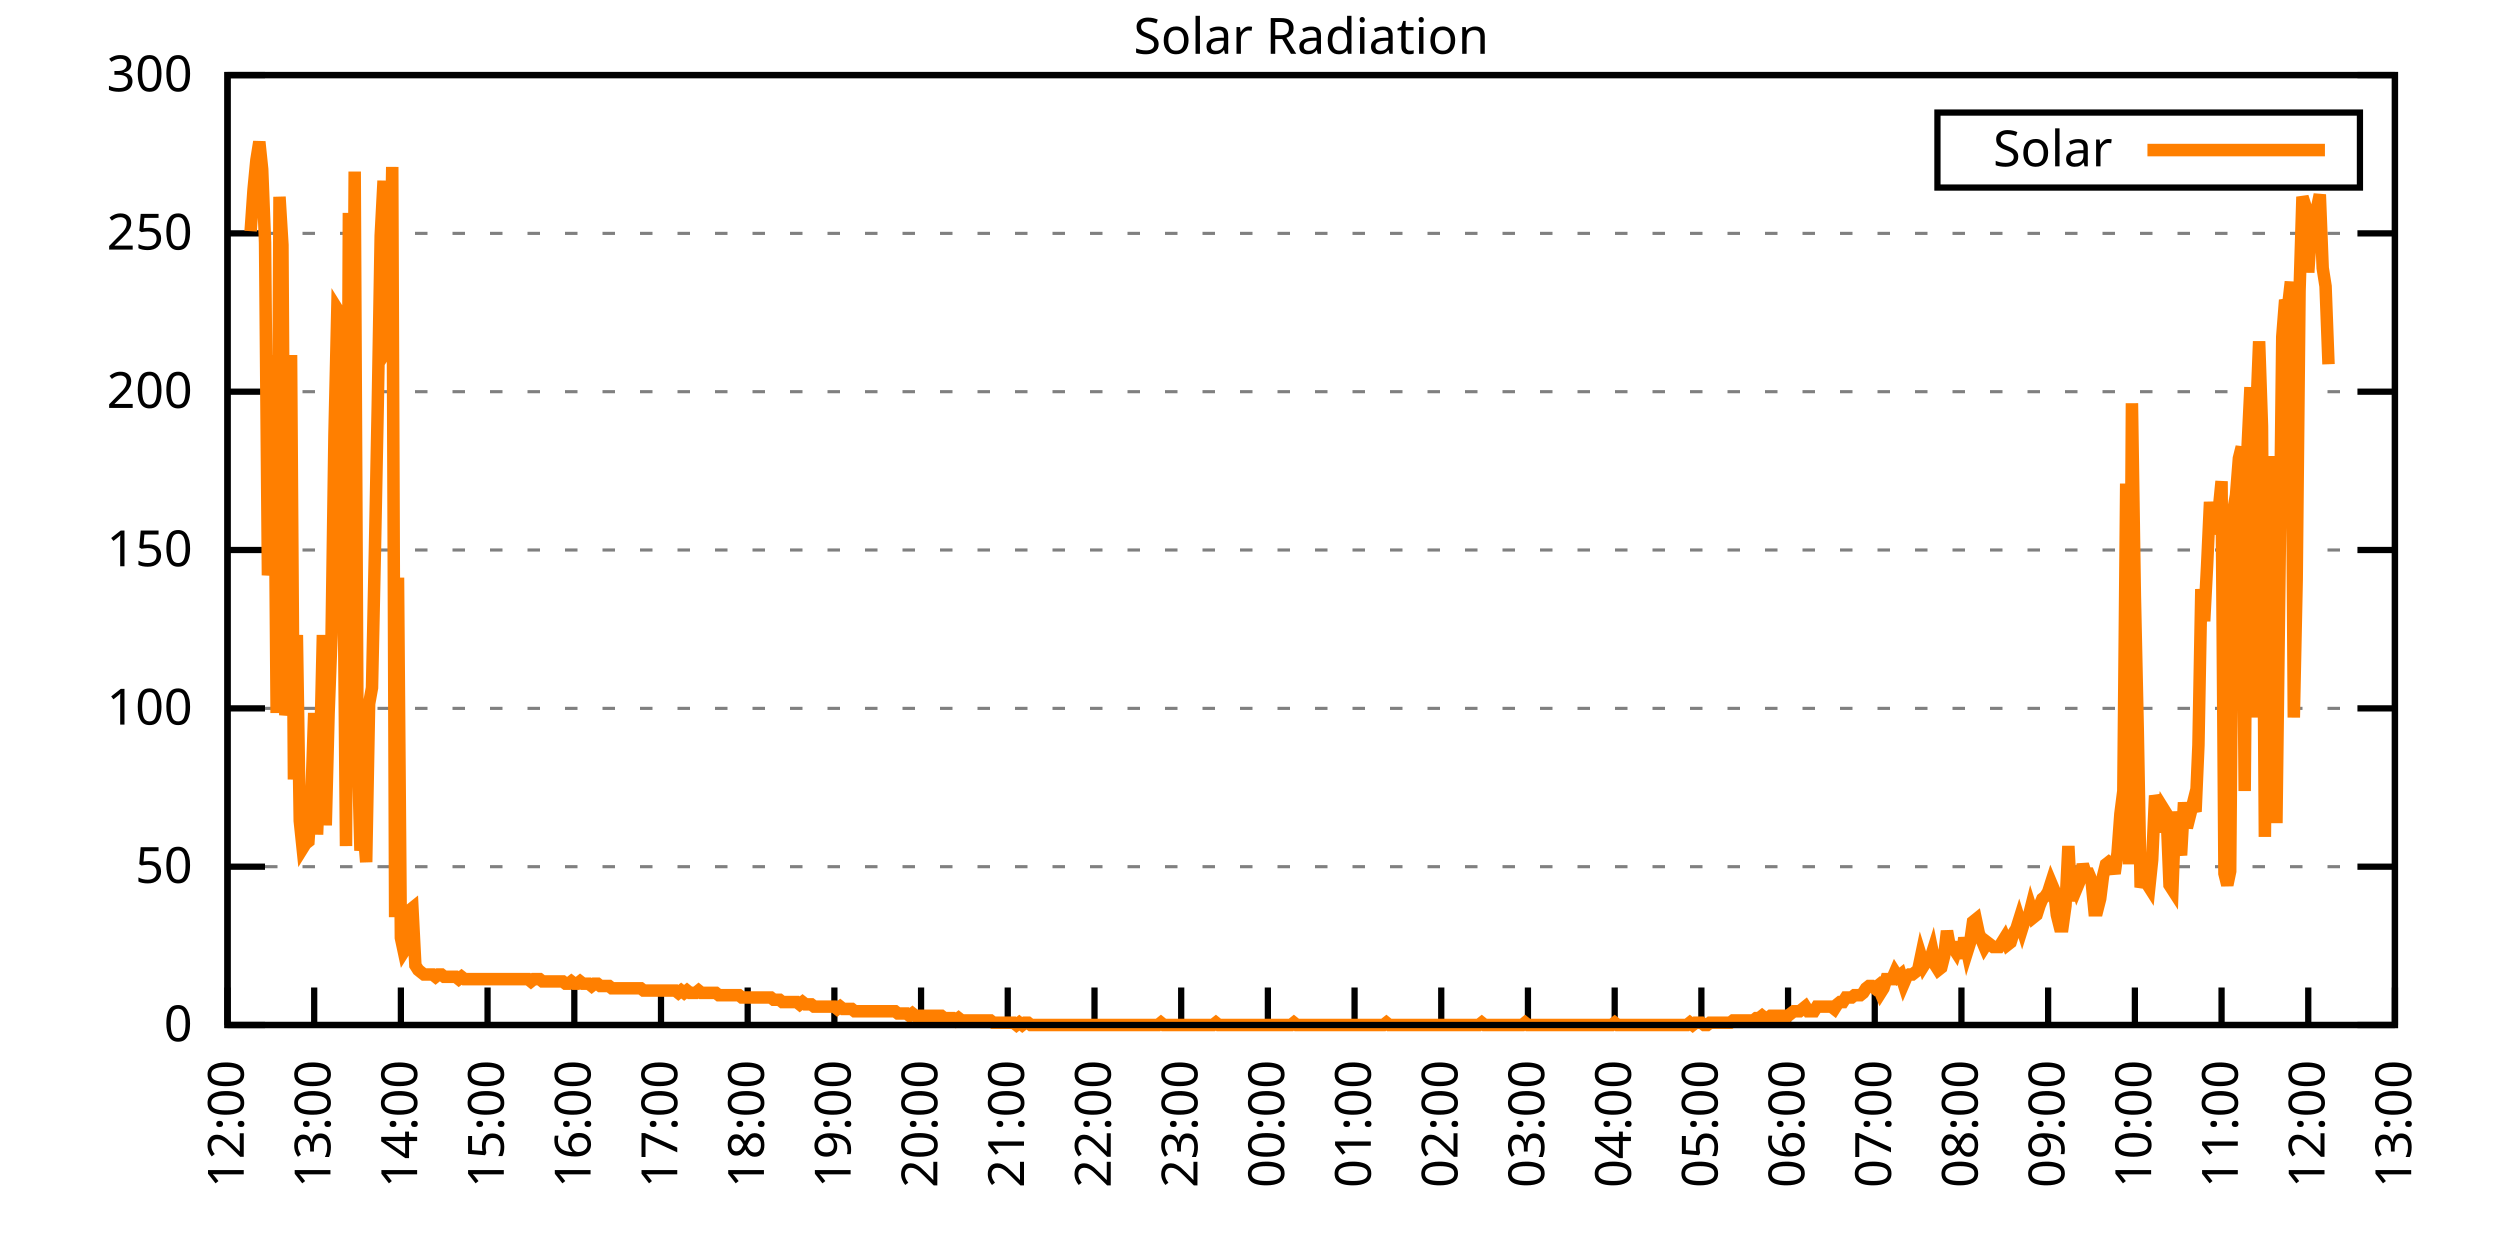
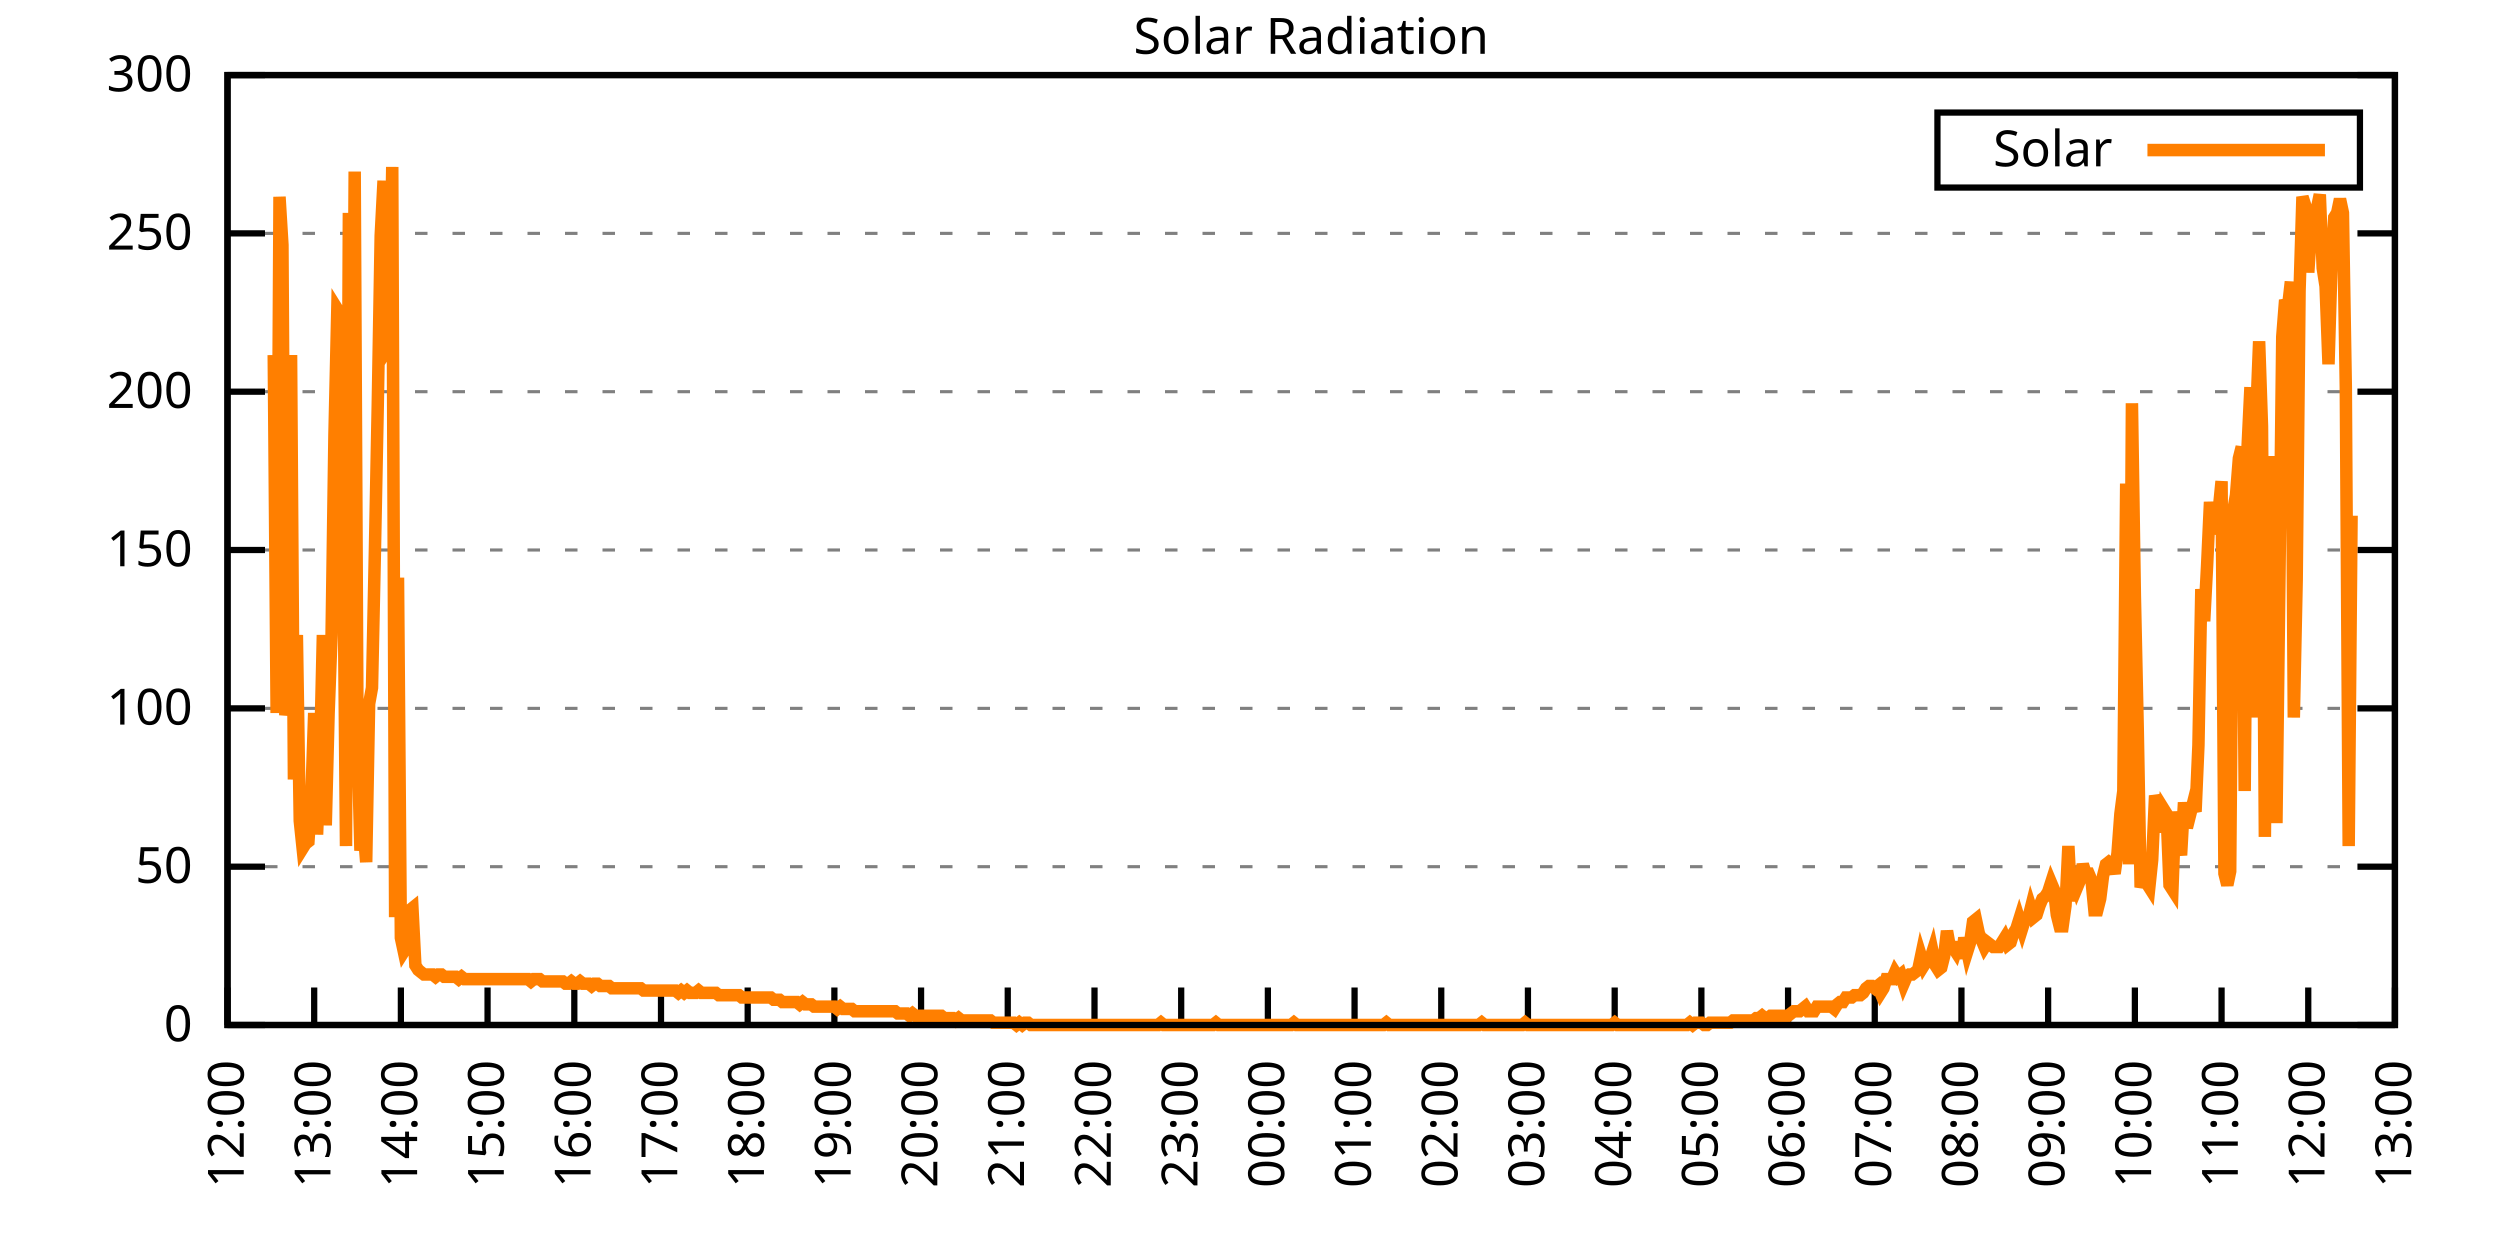
<svg xmlns="http://www.w3.org/2000/svg" xmlns:xlink="http://www.w3.org/1999/xlink" width="400" height="200" viewBox="0 0 400 200">
  <g id="gnuplot_canvas">
    <rect x="0" y="0" width="400" height="200" fill="none" />
    <defs>
      <circle id="gpDot" r="0.5" stroke-width="0.5" stroke="currentColor" />
      <path id="gpPt0" stroke-width="0.333" stroke="currentColor" d="M-1,0 h2 M0,-1 v2" />
      <path id="gpPt1" stroke-width="0.333" stroke="currentColor" d="M-1,-1 L1,1 M1,-1 L-1,1" />
      <path id="gpPt2" stroke-width="0.333" stroke="currentColor" d="M-1,0 L1,0 M0,-1 L0,1 M-1,-1 L1,1 M-1,1 L1,-1" />
      <rect id="gpPt3" stroke-width="0.333" stroke="currentColor" x="-1" y="-1" width="2" height="2" />
      <rect id="gpPt4" stroke-width="0.333" stroke="currentColor" fill="currentColor" x="-1" y="-1" width="2" height="2" />
      <circle id="gpPt5" stroke-width="0.333" stroke="currentColor" cx="0" cy="0" r="1" />
      <use xlink:href="#gpPt5" id="gpPt6" fill="currentColor" stroke="none" />
      <path id="gpPt7" stroke-width="0.333" stroke="currentColor" d="M0,-1.33 L-1.33,0.67 L1.33,0.67 z" />
      <use xlink:href="#gpPt7" id="gpPt8" fill="currentColor" stroke="none" />
      <use xlink:href="#gpPt7" id="gpPt9" stroke="currentColor" transform="rotate(180)" />
      <use xlink:href="#gpPt9" id="gpPt10" fill="currentColor" stroke="none" />
      <use xlink:href="#gpPt3" id="gpPt11" stroke="currentColor" transform="rotate(45)" />
      <use xlink:href="#gpPt11" id="gpPt12" fill="currentColor" stroke="none" />
      <path id="gpPt13" stroke-width="0.333" stroke="currentColor" d="M0,1.330 L1.265,0.411 L0.782,-1.067 L-0.782,-1.076 L-1.265,0.411 z" />
      <use xlink:href="#gpPt13" id="gpPt14" fill="currentColor" stroke="none" />
      <filter id="textbox" filterUnits="objectBoundingBox" x="0" y="0" height="1" width="1">
        <feFlood flood-color="white" flood-opacity="1" result="bgnd" />
        <feComposite in="SourceGraphic" in2="bgnd" operator="atop" />
      </filter>
      <filter id="greybox" filterUnits="objectBoundingBox" x="0" y="0" height="1" width="1">
        <feFlood flood-color="lightgrey" flood-opacity="1" result="grey" />
        <feComposite in="SourceGraphic" in2="grey" operator="atop" />
      </filter>
    </defs>
    <g fill="none" color="white" stroke="currentColor" stroke-width="1.00" stroke-linecap="butt" stroke-linejoin="miter">
</g>
    <g fill="none" color="black" stroke="currentColor" stroke-width="1.00" stroke-linecap="butt" stroke-linejoin="miter">
      <g stroke="none" shape-rendering="crispEdges">
        <polygon fill="rgb(255, 255, 255)" points="36.40,164.00 383.18,164.00 383.18,12.02 36.40,12.02 " />
      </g>
    </g>
    <g fill="none" color="black" stroke="currentColor" stroke-width="1.00" stroke-linecap="butt" stroke-linejoin="miter">
</g>
    <g fill="none" color="black" stroke="black" stroke-width="0.50" stroke-linecap="butt" stroke-linejoin="miter">
</g>
    <g fill="none" color="gray" stroke="currentColor" stroke-width="0.50" stroke-linecap="butt" stroke-linejoin="miter">
      <path stroke="gray" stroke-dasharray="2,4" class="gridline" d="M36.40,164.00 L383.19,164.00  " />
    </g>
    <g fill="none" color="gray" stroke="gray" stroke-width="1.00" stroke-linecap="butt" stroke-linejoin="miter">
</g>
    <g fill="none" color="black" stroke="currentColor" stroke-width="1.00" stroke-linecap="butt" stroke-linejoin="miter">
      <path stroke="black" d="M36.40,164.00 L42.40,164.00 M383.19,164.00 L377.19,164.00  " />
      <g transform="translate(30.80,166.60)" stroke="none" fill="black" font-family="Sans" font-size="8.00" text-anchor="end">
        <text>
          <tspan font-family="Sans"> 0</tspan>
        </text>
      </g>
    </g>
    <g fill="none" color="black" stroke="currentColor" stroke-width="1.00" stroke-linecap="butt" stroke-linejoin="miter">
</g>
    <g fill="none" color="black" stroke="black" stroke-width="0.50" stroke-linecap="butt" stroke-linejoin="miter">
</g>
    <g fill="none" color="gray" stroke="currentColor" stroke-width="0.50" stroke-linecap="butt" stroke-linejoin="miter">
      <path stroke="gray" stroke-dasharray="2,4" class="gridline" d="M36.40,138.67 L383.19,138.67  " />
    </g>
    <g fill="none" color="gray" stroke="gray" stroke-width="1.00" stroke-linecap="butt" stroke-linejoin="miter">
</g>
    <g fill="none" color="black" stroke="currentColor" stroke-width="1.00" stroke-linecap="butt" stroke-linejoin="miter">
      <path stroke="black" d="M36.40,138.67 L42.40,138.67 M383.19,138.67 L377.19,138.67  " />
      <g transform="translate(30.80,141.27)" stroke="none" fill="black" font-family="Sans" font-size="8.00" text-anchor="end">
        <text>
          <tspan font-family="Sans"> 50</tspan>
        </text>
      </g>
    </g>
    <g fill="none" color="black" stroke="currentColor" stroke-width="1.00" stroke-linecap="butt" stroke-linejoin="miter">
</g>
    <g fill="none" color="black" stroke="black" stroke-width="0.50" stroke-linecap="butt" stroke-linejoin="miter">
</g>
    <g fill="none" color="gray" stroke="currentColor" stroke-width="0.50" stroke-linecap="butt" stroke-linejoin="miter">
      <path stroke="gray" stroke-dasharray="2,4" class="gridline" d="M36.40,113.34 L383.19,113.34  " />
    </g>
    <g fill="none" color="gray" stroke="gray" stroke-width="1.00" stroke-linecap="butt" stroke-linejoin="miter">
</g>
    <g fill="none" color="black" stroke="currentColor" stroke-width="1.00" stroke-linecap="butt" stroke-linejoin="miter">
      <path stroke="black" d="M36.40,113.34 L42.40,113.34 M383.19,113.34 L377.19,113.34  " />
      <g transform="translate(30.80,115.94)" stroke="none" fill="black" font-family="Sans" font-size="8.00" text-anchor="end">
        <text>
          <tspan font-family="Sans"> 100</tspan>
        </text>
      </g>
    </g>
    <g fill="none" color="black" stroke="currentColor" stroke-width="1.00" stroke-linecap="butt" stroke-linejoin="miter">
</g>
    <g fill="none" color="black" stroke="black" stroke-width="0.50" stroke-linecap="butt" stroke-linejoin="miter">
</g>
    <g fill="none" color="gray" stroke="currentColor" stroke-width="0.50" stroke-linecap="butt" stroke-linejoin="miter">
      <path stroke="gray" stroke-dasharray="2,4" class="gridline" d="M36.40,88.00 L383.19,88.00  " />
    </g>
    <g fill="none" color="gray" stroke="gray" stroke-width="1.00" stroke-linecap="butt" stroke-linejoin="miter">
</g>
    <g fill="none" color="black" stroke="currentColor" stroke-width="1.00" stroke-linecap="butt" stroke-linejoin="miter">
      <path stroke="black" d="M36.40,88.00 L42.40,88.00 M383.19,88.00 L377.19,88.00  " />
      <g transform="translate(30.80,90.60)" stroke="none" fill="black" font-family="Sans" font-size="8.00" text-anchor="end">
        <text>
          <tspan font-family="Sans"> 150</tspan>
        </text>
      </g>
    </g>
    <g fill="none" color="black" stroke="currentColor" stroke-width="1.00" stroke-linecap="butt" stroke-linejoin="miter">
</g>
    <g fill="none" color="black" stroke="black" stroke-width="0.50" stroke-linecap="butt" stroke-linejoin="miter">
</g>
    <g fill="none" color="gray" stroke="currentColor" stroke-width="0.50" stroke-linecap="butt" stroke-linejoin="miter">
      <path stroke="gray" stroke-dasharray="2,4" class="gridline" d="M36.40,62.67 L383.19,62.67  " />
    </g>
    <g fill="none" color="gray" stroke="gray" stroke-width="1.00" stroke-linecap="butt" stroke-linejoin="miter">
</g>
    <g fill="none" color="black" stroke="currentColor" stroke-width="1.00" stroke-linecap="butt" stroke-linejoin="miter">
      <path stroke="black" d="M36.40,62.67 L42.40,62.67 M383.19,62.67 L377.19,62.67  " />
      <g transform="translate(30.80,65.27)" stroke="none" fill="black" font-family="Sans" font-size="8.00" text-anchor="end">
        <text>
          <tspan font-family="Sans"> 200</tspan>
        </text>
      </g>
    </g>
    <g fill="none" color="black" stroke="currentColor" stroke-width="1.00" stroke-linecap="butt" stroke-linejoin="miter">
</g>
    <g fill="none" color="black" stroke="black" stroke-width="0.50" stroke-linecap="butt" stroke-linejoin="miter">
</g>
    <g fill="none" color="gray" stroke="currentColor" stroke-width="0.50" stroke-linecap="butt" stroke-linejoin="miter">
      <path stroke="gray" stroke-dasharray="2,4" class="gridline" d="M36.40,37.34 L383.19,37.34  " />
    </g>
    <g fill="none" color="gray" stroke="gray" stroke-width="1.00" stroke-linecap="butt" stroke-linejoin="miter">
</g>
    <g fill="none" color="black" stroke="currentColor" stroke-width="1.00" stroke-linecap="butt" stroke-linejoin="miter">
      <path stroke="black" d="M36.40,37.34 L42.40,37.34 M383.19,37.34 L377.19,37.34  " />
      <g transform="translate(30.80,39.94)" stroke="none" fill="black" font-family="Sans" font-size="8.00" text-anchor="end">
        <text>
          <tspan font-family="Sans"> 250</tspan>
        </text>
      </g>
    </g>
    <g fill="none" color="black" stroke="currentColor" stroke-width="1.00" stroke-linecap="butt" stroke-linejoin="miter">
</g>
    <g fill="none" color="black" stroke="black" stroke-width="0.50" stroke-linecap="butt" stroke-linejoin="miter">
</g>
    <g fill="none" color="gray" stroke="currentColor" stroke-width="0.50" stroke-linecap="butt" stroke-linejoin="miter">
      <path stroke="gray" stroke-dasharray="2,4" class="gridline" d="M36.40,12.01 L383.19,12.01  " />
    </g>
    <g fill="none" color="gray" stroke="gray" stroke-width="1.00" stroke-linecap="butt" stroke-linejoin="miter">
</g>
    <g fill="none" color="black" stroke="currentColor" stroke-width="1.00" stroke-linecap="butt" stroke-linejoin="miter">
      <path stroke="black" d="M36.40,12.01 L42.40,12.01 M383.19,12.01 L377.19,12.01  " />
      <g transform="translate(30.80,14.61)" stroke="none" fill="black" font-family="Sans" font-size="8.00" text-anchor="end">
        <text>
          <tspan font-family="Sans"> 300</tspan>
        </text>
      </g>
    </g>
    <g fill="none" color="black" stroke="currentColor" stroke-width="1.00" stroke-linecap="butt" stroke-linejoin="miter">
      <path stroke="black" d="M36.40,164.00 L36.40,158.00  " />
      <g transform="translate(39.00,169.60) rotate(270.00)" stroke="none" fill="black" font-family="Sans" font-size="8.00" text-anchor="end">
        <text>
          <tspan font-family="Sans">12:00</tspan>
        </text>
      </g>
    </g>
    <g fill="none" color="black" stroke="currentColor" stroke-width="1.00" stroke-linecap="butt" stroke-linejoin="miter">
      <path stroke="black" d="M50.27,164.00 L50.27,158.00  " />
      <g transform="translate(52.87,169.60) rotate(270.00)" stroke="none" fill="black" font-family="Sans" font-size="8.00" text-anchor="end">
        <text>
          <tspan font-family="Sans">13:00</tspan>
        </text>
      </g>
    </g>
    <g fill="none" color="black" stroke="currentColor" stroke-width="1.00" stroke-linecap="butt" stroke-linejoin="miter">
      <path stroke="black" d="M64.14,164.00 L64.14,158.00  " />
      <g transform="translate(66.74,169.60) rotate(270.00)" stroke="none" fill="black" font-family="Sans" font-size="8.00" text-anchor="end">
        <text>
          <tspan font-family="Sans">14:00</tspan>
        </text>
      </g>
    </g>
    <g fill="none" color="black" stroke="currentColor" stroke-width="1.00" stroke-linecap="butt" stroke-linejoin="miter">
      <path stroke="black" d="M78.01,164.00 L78.01,158.00  " />
      <g transform="translate(80.61,169.60) rotate(270.00)" stroke="none" fill="black" font-family="Sans" font-size="8.00" text-anchor="end">
        <text>
          <tspan font-family="Sans">15:00</tspan>
        </text>
      </g>
    </g>
    <g fill="none" color="black" stroke="currentColor" stroke-width="1.00" stroke-linecap="butt" stroke-linejoin="miter">
      <path stroke="black" d="M91.89,164.00 L91.89,158.00  " />
      <g transform="translate(94.49,169.60) rotate(270.00)" stroke="none" fill="black" font-family="Sans" font-size="8.00" text-anchor="end">
        <text>
          <tspan font-family="Sans">16:00</tspan>
        </text>
      </g>
    </g>
    <g fill="none" color="black" stroke="currentColor" stroke-width="1.00" stroke-linecap="butt" stroke-linejoin="miter">
      <path stroke="black" d="M105.76,164.00 L105.76,158.00  " />
      <g transform="translate(108.36,169.60) rotate(270.00)" stroke="none" fill="black" font-family="Sans" font-size="8.00" text-anchor="end">
        <text>
          <tspan font-family="Sans">17:00</tspan>
        </text>
      </g>
    </g>
    <g fill="none" color="black" stroke="currentColor" stroke-width="1.00" stroke-linecap="butt" stroke-linejoin="miter">
      <path stroke="black" d="M119.63,164.00 L119.63,158.00  " />
      <g transform="translate(122.23,169.60) rotate(270.00)" stroke="none" fill="black" font-family="Sans" font-size="8.00" text-anchor="end">
        <text>
          <tspan font-family="Sans">18:00</tspan>
        </text>
      </g>
    </g>
    <g fill="none" color="black" stroke="currentColor" stroke-width="1.00" stroke-linecap="butt" stroke-linejoin="miter">
      <path stroke="black" d="M133.50,164.00 L133.50,158.00  " />
      <g transform="translate(136.10,169.60) rotate(270.00)" stroke="none" fill="black" font-family="Sans" font-size="8.00" text-anchor="end">
        <text>
          <tspan font-family="Sans">19:00</tspan>
        </text>
      </g>
    </g>
    <g fill="none" color="black" stroke="currentColor" stroke-width="1.00" stroke-linecap="butt" stroke-linejoin="miter">
      <path stroke="black" d="M147.37,164.00 L147.37,158.00  " />
      <g transform="translate(149.97,169.60) rotate(270.00)" stroke="none" fill="black" font-family="Sans" font-size="8.00" text-anchor="end">
        <text>
          <tspan font-family="Sans">20:00</tspan>
        </text>
      </g>
    </g>
    <g fill="none" color="black" stroke="currentColor" stroke-width="1.00" stroke-linecap="butt" stroke-linejoin="miter">
      <path stroke="black" d="M161.24,164.00 L161.24,158.00  " />
      <g transform="translate(163.84,169.60) rotate(270.00)" stroke="none" fill="black" font-family="Sans" font-size="8.00" text-anchor="end">
        <text>
          <tspan font-family="Sans">21:00</tspan>
        </text>
      </g>
    </g>
    <g fill="none" color="black" stroke="currentColor" stroke-width="1.00" stroke-linecap="butt" stroke-linejoin="miter">
      <path stroke="black" d="M175.12,164.00 L175.12,158.00  " />
      <g transform="translate(177.72,169.60) rotate(270.00)" stroke="none" fill="black" font-family="Sans" font-size="8.00" text-anchor="end">
        <text>
          <tspan font-family="Sans">22:00</tspan>
        </text>
      </g>
    </g>
    <g fill="none" color="black" stroke="currentColor" stroke-width="1.00" stroke-linecap="butt" stroke-linejoin="miter">
      <path stroke="black" d="M188.99,164.00 L188.99,158.00  " />
      <g transform="translate(191.59,169.60) rotate(270.00)" stroke="none" fill="black" font-family="Sans" font-size="8.00" text-anchor="end">
        <text>
          <tspan font-family="Sans">23:00</tspan>
        </text>
      </g>
    </g>
    <g fill="none" color="black" stroke="currentColor" stroke-width="1.00" stroke-linecap="butt" stroke-linejoin="miter">
      <path stroke="black" d="M202.86,164.00 L202.86,158.00  " />
      <g transform="translate(205.46,169.60) rotate(270.00)" stroke="none" fill="black" font-family="Sans" font-size="8.00" text-anchor="end">
        <text>
          <tspan font-family="Sans">00:00</tspan>
        </text>
      </g>
    </g>
    <g fill="none" color="black" stroke="currentColor" stroke-width="1.00" stroke-linecap="butt" stroke-linejoin="miter">
      <path stroke="black" d="M216.73,164.00 L216.73,158.00  " />
      <g transform="translate(219.33,169.60) rotate(270.00)" stroke="none" fill="black" font-family="Sans" font-size="8.00" text-anchor="end">
        <text>
          <tspan font-family="Sans">01:00</tspan>
        </text>
      </g>
    </g>
    <g fill="none" color="black" stroke="currentColor" stroke-width="1.00" stroke-linecap="butt" stroke-linejoin="miter">
      <path stroke="black" d="M230.60,164.00 L230.60,158.00  " />
      <g transform="translate(233.20,169.60) rotate(270.00)" stroke="none" fill="black" font-family="Sans" font-size="8.00" text-anchor="end">
        <text>
          <tspan font-family="Sans">02:00</tspan>
        </text>
      </g>
    </g>
    <g fill="none" color="black" stroke="currentColor" stroke-width="1.00" stroke-linecap="butt" stroke-linejoin="miter">
      <path stroke="black" d="M244.47,164.00 L244.47,158.00  " />
      <g transform="translate(247.07,169.60) rotate(270.00)" stroke="none" fill="black" font-family="Sans" font-size="8.00" text-anchor="end">
        <text>
          <tspan font-family="Sans">03:00</tspan>
        </text>
      </g>
    </g>
    <g fill="none" color="black" stroke="currentColor" stroke-width="1.00" stroke-linecap="butt" stroke-linejoin="miter">
      <path stroke="black" d="M258.35,164.00 L258.35,158.00  " />
      <g transform="translate(260.95,169.60) rotate(270.00)" stroke="none" fill="black" font-family="Sans" font-size="8.00" text-anchor="end">
        <text>
          <tspan font-family="Sans">04:00</tspan>
        </text>
      </g>
    </g>
    <g fill="none" color="black" stroke="currentColor" stroke-width="1.00" stroke-linecap="butt" stroke-linejoin="miter">
      <path stroke="black" d="M272.22,164.00 L272.22,158.00  " />
      <g transform="translate(274.82,169.60) rotate(270.00)" stroke="none" fill="black" font-family="Sans" font-size="8.00" text-anchor="end">
        <text>
          <tspan font-family="Sans">05:00</tspan>
        </text>
      </g>
    </g>
    <g fill="none" color="black" stroke="currentColor" stroke-width="1.00" stroke-linecap="butt" stroke-linejoin="miter">
      <path stroke="black" d="M286.09,164.00 L286.09,158.00  " />
      <g transform="translate(288.69,169.60) rotate(270.00)" stroke="none" fill="black" font-family="Sans" font-size="8.00" text-anchor="end">
        <text>
          <tspan font-family="Sans">06:00</tspan>
        </text>
      </g>
    </g>
    <g fill="none" color="black" stroke="currentColor" stroke-width="1.00" stroke-linecap="butt" stroke-linejoin="miter">
      <path stroke="black" d="M299.96,164.00 L299.96,158.00  " />
      <g transform="translate(302.56,169.60) rotate(270.00)" stroke="none" fill="black" font-family="Sans" font-size="8.00" text-anchor="end">
        <text>
          <tspan font-family="Sans">07:00</tspan>
        </text>
      </g>
    </g>
    <g fill="none" color="black" stroke="currentColor" stroke-width="1.00" stroke-linecap="butt" stroke-linejoin="miter">
      <path stroke="black" d="M313.83,164.00 L313.83,158.00  " />
      <g transform="translate(316.43,169.60) rotate(270.00)" stroke="none" fill="black" font-family="Sans" font-size="8.00" text-anchor="end">
        <text>
          <tspan font-family="Sans">08:00</tspan>
        </text>
      </g>
    </g>
    <g fill="none" color="black" stroke="currentColor" stroke-width="1.00" stroke-linecap="butt" stroke-linejoin="miter">
      <path stroke="black" d="M327.70,164.00 L327.70,158.00  " />
      <g transform="translate(330.30,169.60) rotate(270.00)" stroke="none" fill="black" font-family="Sans" font-size="8.00" text-anchor="end">
        <text>
          <tspan font-family="Sans">09:00</tspan>
        </text>
      </g>
    </g>
    <g fill="none" color="black" stroke="currentColor" stroke-width="1.00" stroke-linecap="butt" stroke-linejoin="miter">
      <path stroke="black" d="M341.58,164.00 L341.58,158.00  " />
      <g transform="translate(344.18,169.60) rotate(270.00)" stroke="none" fill="black" font-family="Sans" font-size="8.00" text-anchor="end">
        <text>
          <tspan font-family="Sans">10:00</tspan>
        </text>
      </g>
    </g>
    <g fill="none" color="black" stroke="currentColor" stroke-width="1.00" stroke-linecap="butt" stroke-linejoin="miter">
      <path stroke="black" d="M355.45,164.00 L355.45,158.00  " />
      <g transform="translate(358.05,169.60) rotate(270.00)" stroke="none" fill="black" font-family="Sans" font-size="8.00" text-anchor="end">
        <text>
          <tspan font-family="Sans">11:00</tspan>
        </text>
      </g>
    </g>
    <g fill="none" color="black" stroke="currentColor" stroke-width="1.00" stroke-linecap="butt" stroke-linejoin="miter">
      <path stroke="black" d="M369.32,164.00 L369.32,158.00  " />
      <g transform="translate(371.92,169.60) rotate(270.00)" stroke="none" fill="black" font-family="Sans" font-size="8.00" text-anchor="end">
        <text>
          <tspan font-family="Sans">12:00</tspan>
        </text>
      </g>
    </g>
    <g fill="none" color="black" stroke="currentColor" stroke-width="1.00" stroke-linecap="butt" stroke-linejoin="miter">
      <path stroke="black" d="M383.19,164.00 L383.19,158.00  " />
      <g transform="translate(385.79,169.60) rotate(270.00)" stroke="none" fill="black" font-family="Sans" font-size="8.00" text-anchor="end">
        <text>
          <tspan font-family="Sans">13:00</tspan>
        </text>
      </g>
    </g>
    <g fill="none" color="black" stroke="currentColor" stroke-width="1.00" stroke-linecap="butt" stroke-linejoin="miter">
</g>
    <g fill="none" color="black" stroke="currentColor" stroke-width="1.00" stroke-linecap="butt" stroke-linejoin="miter">
      <path stroke="black" d="M36.40,12.01 L36.40,164.00 L383.19,164.00 L383.19,12.01 L36.40,12.01 Z  " />
    </g>
    <g fill="none" color="black" stroke="currentColor" stroke-width="1.00" stroke-linecap="butt" stroke-linejoin="miter">
</g>
    <g fill="none" color="black" stroke="currentColor" stroke-width="1.00" stroke-linecap="butt" stroke-linejoin="miter">
      <path stroke="black" d="M309.99,30.01 L309.99,18.01 L377.59,18.01 L377.59,30.01 L309.99,30.01 Z  " />
    </g>
    <g id="Solar_Radiation_plot_1">
      <g fill="none" color="white" stroke="black" stroke-width="2.00" stroke-linecap="butt" stroke-linejoin="miter">
</g>
      <g fill="none" color="black" stroke="currentColor" stroke-width="2.00" stroke-linecap="butt" stroke-linejoin="miter">
        <g transform="translate(337.99,26.61)" stroke="none" fill="black" font-family="Sans" font-size="8.00" text-anchor="end">
          <text>
            <tspan font-family="Sans">Solar</tspan>
          </text>
        </g>
      </g>
      <g fill="none" color="black" stroke="currentColor" stroke-width="2.00" stroke-linecap="butt" stroke-linejoin="miter">
-         <path stroke="rgb(255, 127,   0)" d="M343.59,24.01 L371.99,24.01 M40.10,36.99 L40.56,30.38 L41.02,25.61 L41.49,22.68 L41.95,27.08 L42.41,38.83   L42.87,92.05 L43.34,87.65 L43.80,56.81 L44.26,114.08 L44.72,31.49 L45.19,39.19 L45.65,114.44 L46.11,111.51   L46.57,56.81 L47.03,124.72 L47.50,101.60 L47.96,131.33 L48.42,135.74 L48.88,135.00 L49.35,134.63 L49.81,127.66   L50.27,114.08 L50.73,133.53 L51.20,121.42 L51.66,101.60 L52.12,132.06 L52.58,114.08 L53.05,101.60 L53.51,69.66   L53.97,49.47 L54.43,50.21 L54.90,83.61 L55.36,135.37 L55.82,34.06 L56.28,103.43 L56.75,27.45 L57.21,118.48   L57.67,136.10 L58.13,132.06 L58.59,137.94 L59.06,112.61 L59.52,110.04 L59.98,88.38 L60.44,64.89 L60.91,37.73   L61.37,28.92 L61.83,56.08 L62.29,55.35 L62.76,26.71 L63.22,146.75 L63.68,92.42 L64.14,150.05 L64.61,152.25   L65.07,151.52 L65.53,145.65 L65.99,145.28 L66.46,154.46 L66.92,155.19 L67.38,155.56 L67.84,155.92 L68.30,155.92   L68.77,155.92 L69.23,155.92 L69.69,156.29 L70.15,155.92 L70.62,155.92 L71.08,156.29 L71.54,156.29 L72.00,156.29   L72.47,156.29 L72.93,156.29 L73.39,156.66 L73.85,156.29 L74.32,156.66 L74.78,156.66 L75.24,156.66 L75.70,156.66   L76.17,156.66 L76.63,156.66 L77.09,156.66 L77.55,156.66 L78.01,156.66 L78.48,156.66 L78.94,156.66 L79.40,156.66   L79.86,156.66 L80.33,156.66 L80.79,156.66 L81.25,156.66 L81.71,156.66 L82.18,156.66 L82.64,156.66 L83.10,156.66   L83.56,156.66 L84.03,156.66 L84.49,156.66 L84.95,157.03 L85.41,156.66 L85.88,156.66 L86.34,156.66 L86.80,157.03   L87.26,157.03 L87.72,157.03 L88.19,157.03 L88.65,157.03 L89.11,157.03 L89.57,157.03 L90.04,157.03 L90.50,157.39   L90.96,157.39 L91.42,157.03 L91.89,157.39 L92.35,157.39 L92.81,157.03 L93.27,157.39 L93.74,157.39 L94.20,157.39   L94.66,157.76 L95.12,157.39 L95.59,157.39 L96.05,157.76 L96.51,157.76 L96.97,157.76 L97.44,157.76 L97.90,158.13   L98.36,158.13 L98.82,158.13 L99.28,158.13 L99.75,158.13 L100.21,158.13 L100.67,158.13 L101.13,158.13 L101.60,158.13   L102.06,158.13 L102.52,158.13 L102.98,158.49 L103.45,158.49 L103.91,158.49 L104.37,158.49 L104.83,158.49 L105.30,158.49   L105.76,158.49 L106.22,158.49 L106.68,158.49 L107.15,158.49 L107.61,158.49 L108.07,158.49 L108.53,158.86 L108.99,158.49   L109.46,158.86 L109.92,158.49 L110.38,158.86 L110.84,158.86 L111.31,158.86 L111.77,158.49 L112.23,158.86 L112.69,158.86   L113.16,158.86 L113.62,158.86 L114.08,158.86 L114.54,158.86 L115.01,159.23 L115.47,159.23 L115.93,159.23 L116.39,159.23   L116.86,159.23 L117.32,159.23 L117.78,159.23 L118.24,159.23 L118.70,159.60 L119.17,159.60 L119.63,159.60 L120.09,159.60   L120.55,159.60 L121.02,159.60 L121.48,159.60 L121.94,159.60 L122.40,159.60 L122.87,159.60 L123.33,159.60 L123.79,159.96   L124.25,159.96 L124.72,159.96 L125.18,160.33 L125.64,160.33 L126.10,160.33 L126.57,160.33 L127.03,160.33 L127.49,160.33   L127.95,160.70 L128.41,160.33 L128.88,160.70 L129.34,160.70 L129.80,160.70 L130.26,161.06 L130.73,161.06 L131.19,161.06   L131.65,161.06 L132.11,161.06 L132.58,161.06 L133.04,161.06 L133.50,161.06 L133.96,161.43 L134.43,161.06 L134.89,161.43   L135.35,161.43 L135.81,161.43 L136.28,161.43 L136.74,161.80 L137.20,161.80 L137.66,161.80 L138.13,161.80 L138.59,161.80   L139.05,161.80 L139.51,161.80 L139.97,161.80 L140.44,161.80 L140.90,161.80 L141.36,161.80 L141.82,161.80 L142.29,161.80   L142.75,161.80 L143.21,161.80 L143.67,162.16 L144.14,162.16 L144.60,162.16 L145.06,162.16 L145.52,162.53 L145.99,162.16   L146.45,162.53 L146.91,162.53 L147.37,162.53 L147.84,162.53 L148.30,162.53 L148.76,162.53 L149.22,162.53 L149.68,162.53   L150.15,162.53 L150.61,162.53 L151.07,162.90 L151.53,162.90 L152.00,162.90 L152.46,162.90 L152.92,163.27 L153.38,162.90   L153.85,163.27 L154.31,163.27 L154.77,163.27 L155.23,163.27 L155.70,163.27 L156.16,163.27 L156.62,163.27 L157.08,163.27   L157.55,163.27 L158.01,163.27 L158.47,163.27 L158.93,163.63 L159.39,163.63 L159.86,163.63 L160.32,163.63 L160.78,163.63   L161.24,163.63 L161.71,163.63 L162.17,163.63 L162.63,164.00 L163.09,163.63 L163.56,164.00 L164.02,163.63 L164.48,163.63   L164.94,164.00 L165.41,164.00 L165.87,164.00 L166.33,164.00 L166.79,164.00 L167.26,164.00 L167.72,164.00 L168.18,164.00   L168.64,164.00 L169.10,164.00 L169.57,164.00 L170.03,164.00 L170.49,164.00 L170.95,164.00 L171.42,164.00 L171.88,164.00   L172.34,164.00 L172.80,164.00 L173.27,164.00 L173.73,164.00 L174.19,164.00 L174.65,164.00 L175.12,164.00 L175.58,164.00   L176.04,164.00 L176.50,164.00 L176.97,164.00 L177.43,164.00 L177.89,164.00 L178.35,164.00 L178.82,164.00 L179.28,164.00   L179.74,164.00 L180.20,164.00 L180.66,164.00 L181.13,164.00 L181.59,164.00 L182.05,164.00 L182.51,164.00 L182.98,164.00   L183.44,164.00 L183.90,164.00 L184.36,164.00 L184.83,164.00 L185.29,164.00 L185.75,163.63 L186.21,164.00 L186.68,164.00   L187.14,164.00 L187.60,164.00 L188.06,164.00 L188.53,164.00 L188.99,164.00 L189.45,164.00 L189.91,164.00 L190.37,164.00   L190.84,164.00 L191.30,164.00 L191.76,164.00 L192.22,164.00 L192.69,164.00 L193.15,164.00 L193.61,164.00 L194.07,164.00   L194.54,163.63 L195.00,164.00 L195.46,164.00 L195.92,164.00 L196.39,164.00 L196.85,164.00 L197.31,164.00 L197.77,164.00   L198.24,164.00 L198.70,164.00 L199.16,164.00 L199.62,164.00 L200.08,164.00 L200.55,164.00 L201.01,164.00 L201.47,164.00   L201.93,164.00 L202.40,164.00 L202.86,164.00 L203.32,164.00 L203.78,164.00 L204.25,164.00 L204.71,164.00 L205.17,164.00   L205.63,164.00 L206.10,164.00 L206.56,164.00 L207.02,163.63 L207.48,164.00 L207.95,164.00 L208.41,164.00 L208.87,164.00   L209.33,164.00 L209.80,164.00 L210.26,164.00 L210.72,164.00 L211.18,164.00 L211.64,164.00 L212.11,164.00 L212.57,164.00   L213.03,164.00 L213.49,164.00 L213.96,164.00 L214.42,164.00 L214.88,164.00 L215.34,164.00 L215.81,164.00 L216.27,164.00   L216.73,164.00 L217.19,164.00 L217.66,164.00 L218.12,164.00 L218.58,164.00 L219.04,164.00 L219.51,164.00 L219.97,164.00   L220.43,164.00 L220.89,164.00 L221.35,164.00 L221.82,163.63 L222.28,164.00 L222.74,164.00 L223.20,164.00 L223.67,164.00   L224.13,164.00 L224.59,164.00 L225.05,164.00 L225.52,164.00 L225.98,164.00 L226.44,164.00 L226.90,164.00 L227.37,164.00   L227.83,164.00 L228.29,164.00 L228.75,164.00 L229.22,164.00 L229.68,164.00 L230.14,164.00 L230.60,164.00 L231.06,164.00   L231.53,164.00 L231.99,164.00 L232.45,164.00 L232.91,164.00 L233.38,164.00 L233.84,164.00 L234.30,164.00 L234.76,164.00   L235.23,164.00 L235.69,164.00 L236.15,164.00 L236.61,164.00 L237.08,163.63 L237.54,164.00 L238.00,164.00 L238.46,164.00   L238.93,164.00 L239.39,164.00 L239.85,164.00 L240.31,164.00 L240.77,164.00 L241.24,164.00 L241.70,164.00 L242.16,164.00   L242.62,164.00 L243.09,164.00 L243.55,164.00 L244.01,163.63 L244.47,164.00 L244.94,164.00 L245.40,164.00 L245.86,164.00   L246.32,164.00 L246.79,164.00 L247.25,164.00 L247.71,164.00 L248.17,164.00 L248.64,164.00 L249.10,164.00 L249.56,164.00   L250.02,164.00 L250.49,164.00 L250.95,164.00 L251.41,164.00 L251.87,164.00 L252.33,164.00 L252.80,164.00 L253.26,164.00   L253.72,164.00 L254.18,164.00 L254.65,164.00 L255.11,164.00 L255.57,164.00 L256.03,164.00 L256.50,164.00 L256.96,164.00   L257.42,164.00 L257.88,164.00 L258.35,163.63 L258.81,164.00 L259.27,164.00 L259.73,164.00 L260.20,164.00 L260.66,164.00   L261.12,164.00 L261.58,164.00 L262.04,164.00 L262.51,164.00 L262.97,164.00 L263.43,164.00 L263.89,164.00 L264.36,164.00   L264.82,164.00 L265.28,164.00 L265.74,164.00 L266.21,164.00 L266.67,164.00 L267.13,164.00 L267.59,164.00 L268.06,164.00   L268.52,164.00 L268.98,164.00 L269.44,164.00 L269.91,164.00 L270.37,163.63 L270.83,164.00 L271.29,163.63 L271.75,163.63   L272.22,163.63 L272.68,164.00 L273.14,164.00 L273.60,163.63 L274.07,163.63 L274.53,163.63 L274.99,163.63 L275.45,163.63   L275.92,163.63 L276.38,163.63 L276.84,163.63 L277.30,163.27 L277.77,163.27 L278.23,163.27 L278.69,163.27 L279.15,163.27   L279.62,163.27 L280.08,163.27 L280.54,163.27 L281.00,162.90 L281.46,162.90 L281.93,162.53 L282.39,162.90 L282.85,162.90   L283.31,162.53 L283.78,162.53 L284.24,162.53 L284.70,162.53 L285.16,162.53 L285.63,162.53 L286.09,162.53 L286.55,162.16   L287.01,161.80 L287.48,161.80 L287.94,161.80 L288.40,161.43 L288.86,161.06 L289.33,161.80 L289.79,161.80 L290.25,161.80   L290.71,161.06 L291.18,161.06 L291.64,161.06 L292.10,161.06 L292.56,161.06 L293.02,161.06 L293.49,161.43 L293.95,160.70   L294.41,160.33 L294.87,160.33 L295.34,159.60 L295.80,159.60 L296.26,159.60 L296.72,159.23 L297.19,159.23 L297.65,159.23   L298.11,158.86 L298.57,158.13 L299.04,157.76 L299.50,157.76 L299.96,158.13 L300.42,157.76 L300.89,158.86 L301.35,158.13   L301.81,156.66 L302.27,156.66 L302.73,156.66 L303.20,155.56 L303.66,156.29 L304.12,155.92 L304.58,157.39 L305.05,156.29   L305.51,155.92 L305.97,155.92 L306.43,155.56 L306.90,155.19 L307.36,152.99 L307.82,154.46 L308.28,153.72 L308.75,153.72   L309.21,152.25 L309.67,154.46 L310.13,155.19 L310.60,154.82 L311.06,152.99 L311.52,148.95 L311.98,151.52 L312.44,151.52   L312.91,152.25 L313.37,150.79 L313.83,153.35 L314.29,150.05 L314.76,152.25 L315.22,150.79 L315.68,147.48 L316.14,147.11   L316.61,149.32 L317.07,150.42 L317.53,151.52 L317.99,150.79 L318.46,151.15 L318.92,151.52 L319.38,151.52 L319.84,151.52   L320.31,150.79 L320.77,150.05 L321.23,151.15 L321.69,150.79 L322.15,149.32 L322.62,148.58 L323.08,147.11 L323.54,148.58   L324.00,147.11 L324.47,147.11 L324.93,145.28 L325.39,146.75 L325.85,146.38 L326.32,144.91 L326.78,143.81 L327.24,143.44   L327.70,142.71 L328.17,141.24 L328.63,142.34 L329.09,146.38 L329.55,148.22 L330.02,148.22 L330.48,144.91 L330.94,135.37   L331.40,144.18 L331.87,140.51 L332.33,141.98 L332.79,140.87 L333.25,138.30 L333.71,139.77 L334.18,139.77 L334.64,140.87   L335.10,145.65 L335.56,145.65 L336.03,143.81 L336.49,140.14 L336.95,138.30 L337.41,137.94 L337.88,138.30 L338.34,139.77   L338.80,136.47 L339.26,130.23 L339.73,126.56 L340.19,77.37 L340.65,138.30 L341.11,64.52 L341.58,95.36 L342.04,116.65   L342.50,141.98 L342.96,140.51 L343.42,141.24 L343.89,141.98 L344.35,137.57 L344.81,127.29 L345.27,128.76 L345.74,133.17   L346.20,129.49 L346.66,130.23 L347.12,141.61 L347.59,142.34 L348.05,129.86 L348.51,134.27 L348.97,136.84 L349.44,128.39   L349.90,132.43 L350.36,130.60 L350.82,128.76 L351.29,129.86 L351.75,119.22 L352.21,94.26 L352.67,99.39 L353.13,90.59   L353.60,80.31 L354.06,85.45 L354.52,82.51 L354.98,81.78 L355.45,77.00 L355.91,139.77 L356.37,141.61 L356.83,139.41   L357.30,81.78 L357.76,79.21 L358.22,73.33 L358.68,71.50 L359.15,126.56 L359.61,71.50 L360.07,61.95 L360.53,114.81   L361.00,66.36 L361.46,54.61 L361.92,68.19 L362.38,133.90 L362.84,81.78 L363.31,125.82 L363.77,72.97 L364.23,131.70   L364.69,94.26 L365.16,53.88 L365.62,48.00 L366.08,49.11 L366.54,45.07 L367.01,114.81 L367.47,92.79 L367.93,46.54   L368.39,31.49 L368.86,32.95 L369.32,43.60 L369.78,36.63 L370.24,36.99 L370.71,33.32 L371.17,31.12 L371.63,42.87   L372.09,45.80 L372.56,58.28  " />
+         <path stroke="rgb(255, 127,   0)" d="M343.59,24.01 L371.99,24.01 M43.80,56.81 L44.26,114.08 L44.72,31.49 L45.19,39.19 L45.65,114.44 L46.11,111.51   L46.57,56.81 L47.03,124.72 L47.50,101.60 L47.96,131.33 L48.42,135.74 L48.88,135.00 L49.35,134.63 L49.81,127.66   L50.27,114.08 L50.73,133.53 L51.20,121.42 L51.66,101.60 L52.12,132.06 L52.58,114.08 L53.05,101.60 L53.51,69.66   L53.97,49.47 L54.43,50.21 L54.90,83.61 L55.36,135.37 L55.82,34.06 L56.28,103.43 L56.75,27.45 L57.21,118.48   L57.67,136.10 L58.13,132.06 L58.59,137.94 L59.06,112.61 L59.52,110.04 L59.98,88.38 L60.44,64.89 L60.91,37.73   L61.37,28.92 L61.83,56.08 L62.29,55.35 L62.76,26.71 L63.22,146.75 L63.68,92.42 L64.14,150.05 L64.61,152.25   L65.07,151.52 L65.53,145.65 L65.99,145.28 L66.46,154.46 L66.92,155.19 L67.38,155.56 L67.84,155.92 L68.30,155.92   L68.77,155.92 L69.23,155.92 L69.69,156.29 L70.15,155.92 L70.62,155.92 L71.08,156.29 L71.54,156.29 L72.00,156.29   L72.47,156.29 L72.93,156.29 L73.39,156.66 L73.85,156.29 L74.32,156.66 L74.78,156.66 L75.24,156.66 L75.70,156.66   L76.17,156.66 L76.63,156.66 L77.09,156.66 L77.55,156.66 L78.01,156.66 L78.48,156.66 L78.94,156.66 L79.40,156.66   L79.86,156.66 L80.33,156.66 L80.79,156.66 L81.25,156.66 L81.71,156.66 L82.18,156.66 L82.64,156.66 L83.10,156.66   L83.56,156.66 L84.03,156.66 L84.49,156.66 L84.95,157.03 L85.41,156.66 L85.88,156.66 L86.34,156.66 L86.80,157.03   L87.26,157.03 L87.72,157.03 L88.19,157.03 L88.65,157.03 L89.11,157.03 L89.57,157.03 L90.04,157.03 L90.50,157.39   L90.96,157.39 L91.42,157.03 L91.89,157.39 L92.35,157.39 L92.81,157.03 L93.27,157.39 L93.74,157.39 L94.20,157.39   L94.66,157.76 L95.12,157.39 L95.59,157.39 L96.05,157.76 L96.51,157.76 L96.97,157.76 L97.44,157.76 L97.90,158.13   L98.36,158.13 L98.82,158.13 L99.28,158.13 L99.75,158.13 L100.21,158.13 L100.67,158.13 L101.13,158.13 L101.60,158.13   L102.06,158.13 L102.52,158.13 L102.98,158.49 L103.45,158.49 L103.91,158.49 L104.37,158.49 L104.83,158.49 L105.30,158.49   L105.76,158.49 L106.22,158.49 L106.68,158.49 L107.15,158.49 L107.61,158.49 L108.07,158.49 L108.53,158.86 L108.99,158.49   L109.46,158.86 L109.92,158.49 L110.38,158.86 L110.84,158.86 L111.31,158.86 L111.77,158.49 L112.23,158.86 L112.69,158.86   L113.16,158.86 L113.62,158.86 L114.08,158.86 L114.54,158.86 L115.01,159.23 L115.47,159.23 L115.93,159.23 L116.39,159.23   L116.86,159.23 L117.32,159.23 L117.78,159.23 L118.24,159.23 L118.70,159.60 L119.17,159.60 L119.63,159.60 L120.09,159.60   L120.55,159.60 L121.02,159.60 L121.48,159.60 L121.94,159.60 L122.40,159.60 L122.87,159.60 L123.33,159.60 L123.79,159.96   L124.25,159.96 L124.72,159.96 L125.18,160.33 L125.64,160.33 L126.10,160.33 L126.57,160.33 L127.03,160.33 L127.49,160.33   L127.95,160.70 L128.41,160.33 L128.88,160.70 L129.34,160.70 L129.80,160.70 L130.26,161.06 L130.73,161.06 L131.19,161.06   L131.65,161.06 L132.11,161.06 L132.58,161.06 L133.04,161.06 L133.50,161.06 L133.96,161.43 L134.43,161.06 L134.89,161.43   L135.35,161.43 L135.81,161.43 L136.28,161.43 L136.74,161.80 L137.20,161.80 L137.66,161.80 L138.13,161.80 L138.59,161.80   L139.05,161.80 L139.51,161.80 L139.97,161.80 L140.44,161.80 L140.90,161.80 L141.36,161.80 L141.82,161.80 L142.29,161.80   L142.75,161.80 L143.21,161.80 L143.67,162.16 L144.14,162.16 L144.60,162.16 L145.06,162.16 L145.52,162.53 L145.99,162.16   L146.45,162.53 L146.91,162.53 L147.37,162.53 L147.84,162.53 L148.30,162.53 L148.76,162.53 L149.22,162.53 L149.68,162.53   L150.15,162.53 L150.61,162.53 L151.07,162.90 L151.53,162.90 L152.00,162.90 L152.46,162.90 L152.92,163.27 L153.38,162.90   L153.85,163.27 L154.31,163.27 L154.77,163.27 L155.23,163.27 L155.70,163.27 L156.16,163.27 L156.62,163.27 L157.08,163.27   L157.55,163.27 L158.01,163.27 L158.47,163.27 L158.93,163.63 L159.39,163.63 L159.86,163.63 L160.32,163.63 L160.78,163.63   L161.24,163.63 L161.71,163.63 L162.17,163.63 L162.63,164.00 L163.09,163.63 L163.56,164.00 L164.02,163.63 L164.48,163.63   L164.94,164.00 L165.41,164.00 L165.87,164.00 L166.33,164.00 L166.79,164.00 L167.26,164.00 L167.72,164.00 L168.18,164.00   L168.64,164.00 L169.10,164.00 L169.57,164.00 L170.03,164.00 L170.49,164.00 L170.95,164.00 L171.42,164.00 L171.88,164.00   L172.34,164.00 L172.80,164.00 L173.27,164.00 L173.73,164.00 L174.19,164.00 L174.65,164.00 L175.12,164.00 L175.58,164.00   L176.04,164.00 L176.50,164.00 L176.97,164.00 L177.43,164.00 L177.89,164.00 L178.35,164.00 L178.82,164.00 L179.28,164.00   L179.74,164.00 L180.20,164.00 L180.66,164.00 L181.13,164.00 L181.59,164.00 L182.05,164.00 L182.51,164.00 L182.98,164.00   L183.44,164.00 L183.90,164.00 L184.36,164.00 L184.83,164.00 L185.29,164.00 L185.75,163.63 L186.21,164.00 L186.68,164.00   L187.14,164.00 L187.60,164.00 L188.06,164.00 L188.53,164.00 L188.99,164.00 L189.45,164.00 L189.91,164.00 L190.37,164.00   L190.84,164.00 L191.30,164.00 L191.76,164.00 L192.22,164.00 L192.69,164.00 L193.15,164.00 L193.61,164.00 L194.07,164.00   L194.54,163.63 L195.00,164.00 L195.46,164.00 L195.92,164.00 L196.39,164.00 L196.85,164.00 L197.31,164.00 L197.77,164.00   L198.24,164.00 L198.70,164.00 L199.16,164.00 L199.62,164.00 L200.08,164.00 L200.55,164.00 L201.01,164.00 L201.47,164.00   L201.93,164.00 L202.40,164.00 L202.86,164.00 L203.32,164.00 L203.78,164.00 L204.25,164.00 L204.71,164.00 L205.17,164.00   L205.63,164.00 L206.10,164.00 L206.56,164.00 L207.02,163.63 L207.48,164.00 L207.95,164.00 L208.41,164.00 L208.87,164.00   L209.33,164.00 L209.80,164.00 L210.26,164.00 L210.72,164.00 L211.18,164.00 L211.64,164.00 L212.11,164.00 L212.57,164.00   L213.03,164.00 L213.49,164.00 L213.96,164.00 L214.42,164.00 L214.88,164.00 L215.34,164.00 L215.81,164.00 L216.27,164.00   L216.73,164.00 L217.19,164.00 L217.66,164.00 L218.12,164.00 L218.58,164.00 L219.04,164.00 L219.51,164.00 L219.97,164.00   L220.43,164.00 L220.89,164.00 L221.35,164.00 L221.82,163.63 L222.28,164.00 L222.74,164.00 L223.20,164.00 L223.67,164.00   L224.13,164.00 L224.59,164.00 L225.05,164.00 L225.52,164.00 L225.98,164.00 L226.44,164.00 L226.90,164.00 L227.37,164.00   L227.83,164.00 L228.29,164.00 L228.75,164.00 L229.22,164.00 L229.68,164.00 L230.14,164.00 L230.60,164.00 L231.06,164.00   L231.53,164.00 L231.99,164.00 L232.45,164.00 L232.91,164.00 L233.38,164.00 L233.84,164.00 L234.30,164.00 L234.76,164.00   L235.23,164.00 L235.69,164.00 L236.15,164.00 L236.61,164.00 L237.08,163.63 L237.54,164.00 L238.00,164.00 L238.46,164.00   L238.93,164.00 L239.39,164.00 L239.85,164.00 L240.31,164.00 L240.77,164.00 L241.24,164.00 L241.70,164.00 L242.16,164.00   L242.62,164.00 L243.09,164.00 L243.55,164.00 L244.01,163.63 L244.47,164.00 L244.94,164.00 L245.40,164.00 L245.86,164.00   L246.32,164.00 L246.79,164.00 L247.25,164.00 L247.71,164.00 L248.17,164.00 L248.64,164.00 L249.10,164.00 L249.56,164.00   L250.02,164.00 L250.49,164.00 L250.95,164.00 L251.41,164.00 L251.87,164.00 L252.33,164.00 L252.80,164.00 L253.26,164.00   L253.72,164.00 L254.18,164.00 L254.65,164.00 L255.11,164.00 L255.57,164.00 L256.03,164.00 L256.50,164.00 L256.96,164.00   L257.42,164.00 L257.88,164.00 L258.35,163.63 L258.81,164.00 L259.27,164.00 L259.73,164.00 L260.20,164.00 L260.66,164.00   L261.12,164.00 L261.58,164.00 L262.04,164.00 L262.51,164.00 L262.97,164.00 L263.43,164.00 L263.89,164.00 L264.36,164.00   L264.82,164.00 L265.28,164.00 L265.74,164.00 L266.21,164.00 L266.67,164.00 L267.13,164.00 L267.59,164.00 L268.06,164.00   L268.52,164.00 L268.98,164.00 L269.44,164.00 L269.91,164.00 L270.37,163.63 L270.83,164.00 L271.29,163.63 L271.75,163.63   L272.22,163.63 L272.68,164.00 L273.14,164.00 L273.60,163.63 L274.07,163.63 L274.53,163.63 L274.99,163.63 L275.45,163.63   L275.92,163.63 L276.38,163.63 L276.84,163.63 L277.30,163.27 L277.77,163.27 L278.23,163.27 L278.69,163.27 L279.15,163.27   L279.62,163.27 L280.08,163.27 L280.54,163.27 L281.00,162.90 L281.46,162.90 L281.93,162.53 L282.39,162.90 L282.85,162.90   L283.31,162.53 L283.78,162.53 L284.24,162.53 L284.70,162.53 L285.16,162.53 L285.63,162.53 L286.09,162.53 L286.55,162.16   L287.01,161.80 L287.48,161.80 L287.94,161.80 L288.40,161.43 L288.86,161.06 L289.33,161.80 L289.79,161.80 L290.25,161.80   L290.71,161.06 L291.18,161.06 L291.64,161.06 L292.10,161.06 L292.56,161.06 L293.02,161.06 L293.49,161.43 L293.95,160.70   L294.41,160.33 L294.87,160.33 L295.34,159.60 L295.80,159.60 L296.26,159.60 L296.72,159.23 L297.19,159.23 L297.65,159.23   L298.11,158.86 L298.57,158.13 L299.04,157.76 L299.50,157.76 L299.96,158.13 L300.42,157.76 L300.89,158.86 L301.35,158.13   L301.81,156.66 L302.27,156.66 L302.73,156.66 L303.20,155.56 L303.66,156.29 L304.12,155.92 L304.58,157.39 L305.05,156.29   L305.51,155.92 L305.97,155.92 L306.43,155.56 L306.90,155.19 L307.36,152.99 L307.82,154.46 L308.28,153.72 L308.75,153.72   L309.21,152.25 L309.67,154.46 L310.13,155.19 L310.60,154.82 L311.06,152.99 L311.52,148.95 L311.98,151.52 L312.44,151.52   L312.91,152.25 L313.37,150.79 L313.83,153.35 L314.29,150.05 L314.76,152.25 L315.22,150.79 L315.68,147.48 L316.14,147.11   L316.61,149.32 L317.07,150.42 L317.53,151.52 L317.99,150.79 L318.46,151.15 L318.92,151.52 L319.38,151.52 L319.84,151.52   L320.31,150.79 L320.77,150.05 L321.23,151.15 L321.69,150.79 L322.15,149.32 L322.62,148.58 L323.08,147.11 L323.54,148.58   L324.00,147.11 L324.47,147.11 L324.93,145.28 L325.39,146.75 L325.85,146.38 L326.32,144.91 L326.78,143.81 L327.24,143.44   L327.70,142.71 L328.17,141.24 L328.63,142.34 L329.09,146.38 L329.55,148.22 L330.02,148.22 L330.48,144.91 L330.94,135.37   L331.40,144.18 L331.87,140.51 L332.33,141.98 L332.79,140.87 L333.25,138.30 L333.71,139.77 L334.18,139.77 L334.64,140.87   L335.10,145.65 L335.56,145.65 L336.03,143.81 L336.49,140.14 L336.95,138.30 L337.41,137.94 L337.88,138.30 L338.34,139.77   L338.80,136.47 L339.26,130.23 L339.73,126.56 L340.19,77.37 L340.65,138.30 L341.11,64.52 L341.58,95.36 L342.04,116.65   L342.50,141.98 L342.96,140.51 L343.42,141.24 L343.89,141.98 L344.35,137.57 L344.81,127.29 L345.27,128.76 L345.74,133.17   L346.20,129.49 L346.66,130.23 L347.12,141.61 L347.59,142.34 L348.05,129.86 L348.51,134.27 L348.97,136.84 L349.44,128.39   L349.90,132.43 L350.36,130.60 L350.82,128.76 L351.29,129.86 L351.75,119.22 L352.21,94.26 L352.67,99.39 L353.13,90.59   L353.60,80.31 L354.06,85.45 L354.52,82.51 L354.98,81.78 L355.45,77.00 L355.91,139.77 L356.37,141.61 L356.83,139.41   L357.30,81.78 L357.76,79.21 L358.22,73.33 L358.68,71.50 L359.15,126.56 L359.61,71.50 L360.07,61.95 L360.53,114.81   L361.00,66.36 L361.46,54.61 L361.92,68.19 L362.38,133.90 L362.84,81.78 L363.31,125.82 L363.77,72.97 L364.23,131.70   L364.69,94.26 L365.16,53.88 L365.62,48.00 L366.08,49.11 L366.54,45.07 L367.01,114.81 L367.47,92.79 L367.93,46.54   L368.39,31.49 L368.86,32.95 L369.32,43.60 L369.78,36.63 L370.24,36.99 L370.71,33.32 L371.17,31.12 L371.63,42.87   L372.09,45.80 L372.56,58.28 L373.02,43.23 L373.48,34.79 L373.94,34.06 L374.40,31.85 L374.87,34.06 L375.33,61.95   L375.79,135.37 L376.25,82.51  " />
      </g>
    </g>
    <g fill="none" color="black" stroke="currentColor" stroke-width="2.00" stroke-linecap="butt" stroke-linejoin="miter">
</g>
    <g fill="none" color="black" stroke="black" stroke-width="1.00" stroke-linecap="butt" stroke-linejoin="miter">
</g>
    <g fill="none" color="black" stroke="currentColor" stroke-width="1.00" stroke-linecap="butt" stroke-linejoin="miter">
      <path stroke="black" d="M36.40,12.01 L36.40,164.00 L383.19,164.00 L383.19,12.01 L36.40,12.01 Z  " />
      <g transform="translate(6.80,88.01) rotate(270.00)" stroke="none" fill="black" font-family="Sans" font-size="8.00" text-anchor="middle">
        <text />
      </g>
    </g>
    <g fill="none" color="black" stroke="currentColor" stroke-width="1.00" stroke-linecap="butt" stroke-linejoin="miter">
</g>
    <g fill="none" color="black" stroke="currentColor" stroke-width="1.00" stroke-linecap="butt" stroke-linejoin="miter">
      <g transform="translate(209.79,8.61)" stroke="none" fill="black" font-family="Sans" font-size="8.00" text-anchor="middle">
        <text>
          <tspan font-family="Sans">Solar Radiation</tspan>
        </text>
      </g>
    </g>
    <g fill="none" color="black" stroke="currentColor" stroke-width="1.00" stroke-linecap="butt" stroke-linejoin="miter">
</g>
  </g>
</svg>
